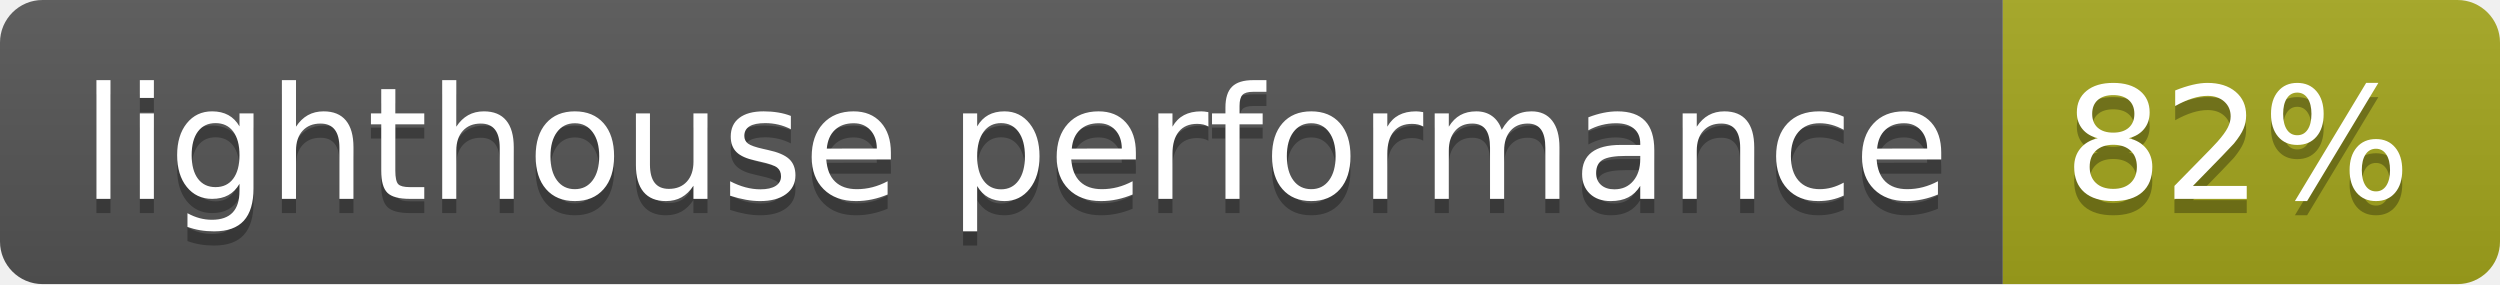
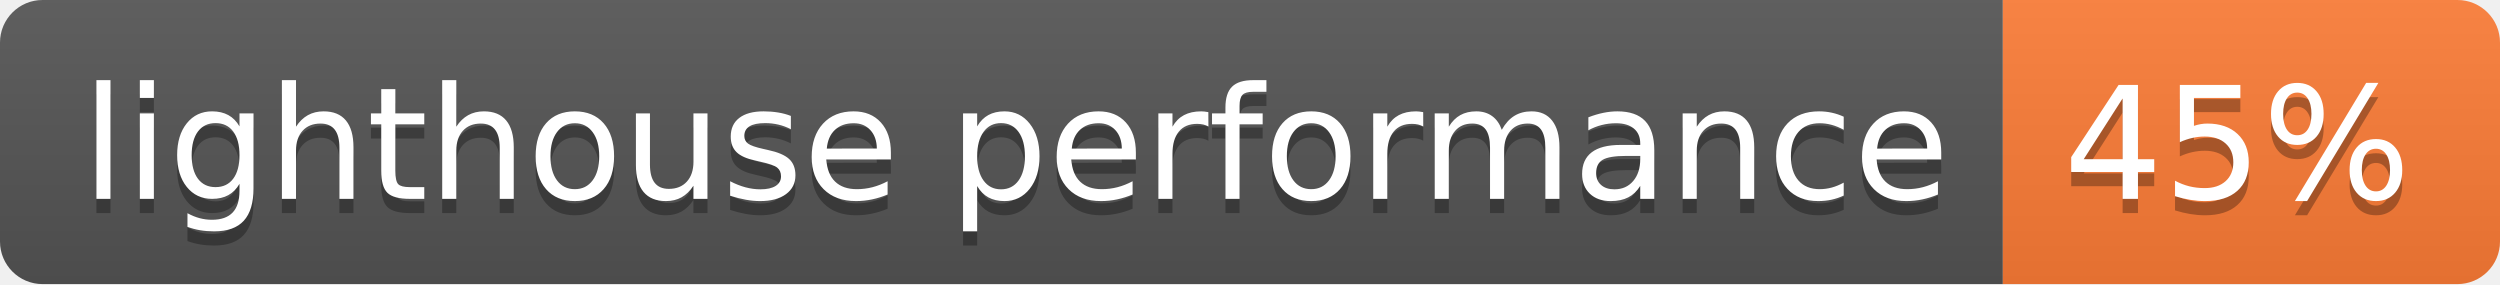
- <svg xmlns="http://www.w3.org/2000/svg" width="176" height="20" role="img" aria-label="lighthouse performance: 82%">
+ <svg xmlns="http://www.w3.org/2000/svg" width="176" height="20" role="img" aria-label="lighthouse performance: 45%">
  <linearGradient id="s" x2="0" y2="100%">
    <stop offset="0" stop-color="#bbb" stop-opacity=".1" />
    <stop offset="1" stop-opacity=".1" />
  </linearGradient>
  <clipPath id="r">
    <rect width="176" height="20" rx="3" fill="#fff" />
  </clipPath>
  <g clip-path="url(#r)">
    <rect width="141" height="20" fill="#555" />
-     <rect x="141" width="35" height="20" fill="#a4a61d" />
+     <rect x="141" width="35" height="20" fill="#fe7d37" />
    <rect width="176" height="20" fill="url(#s)" />
  </g>
  <g fill="#fff" text-anchor="middle" font-family="Verdana,Geneva,DejaVu Sans,sans-serif" text-rendering="geometricPrecision" font-size="110">
    <text aria-hidden="true" x="715" y="150" fill="#010101" fill-opacity=".3" transform="scale(.1)" textLength="1310">lighthouse performance</text>
    <text x="715" y="140" transform="scale(.1)" fill="#fff" textLength="1310">lighthouse performance</text>
-     <text aria-hidden="true" x="1575" y="150" fill="#010101" fill-opacity=".3" transform="scale(.1)" textLength="250">82%</text>
-     <text x="1575" y="140" transform="scale(.1)" fill="#fff" textLength="250">82%</text>
+     <text aria-hidden="true" x="1575" y="150" fill="#010101" fill-opacity=".3" transform="scale(.1)" textLength="250">45%</text>
+     <text x="1575" y="140" transform="scale(.1)" fill="#fff" textLength="250">45%</text>
  </g>
</svg>
